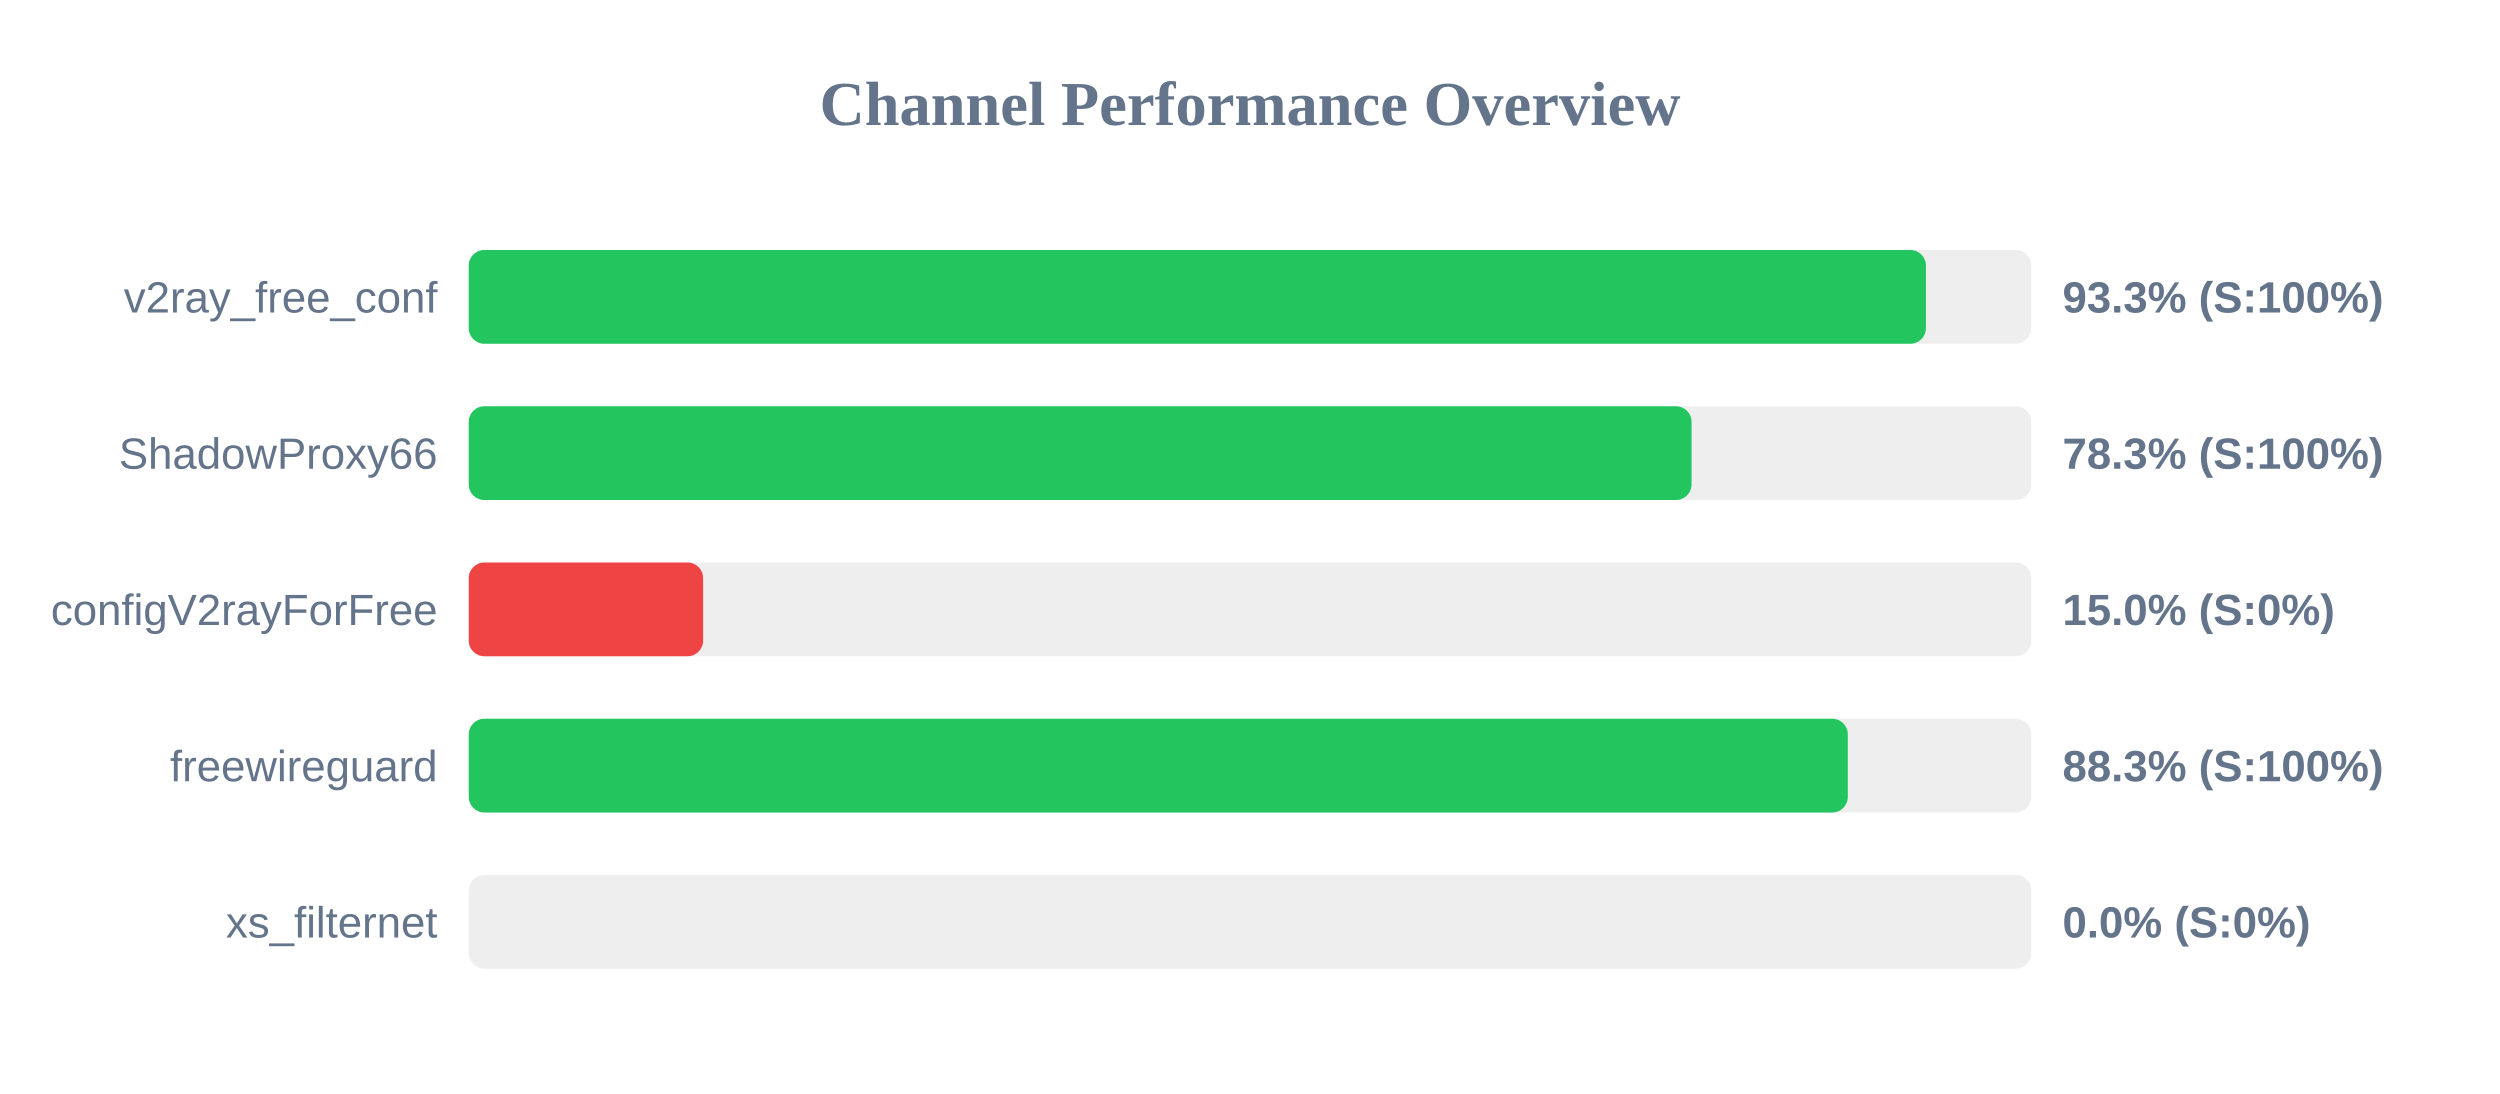
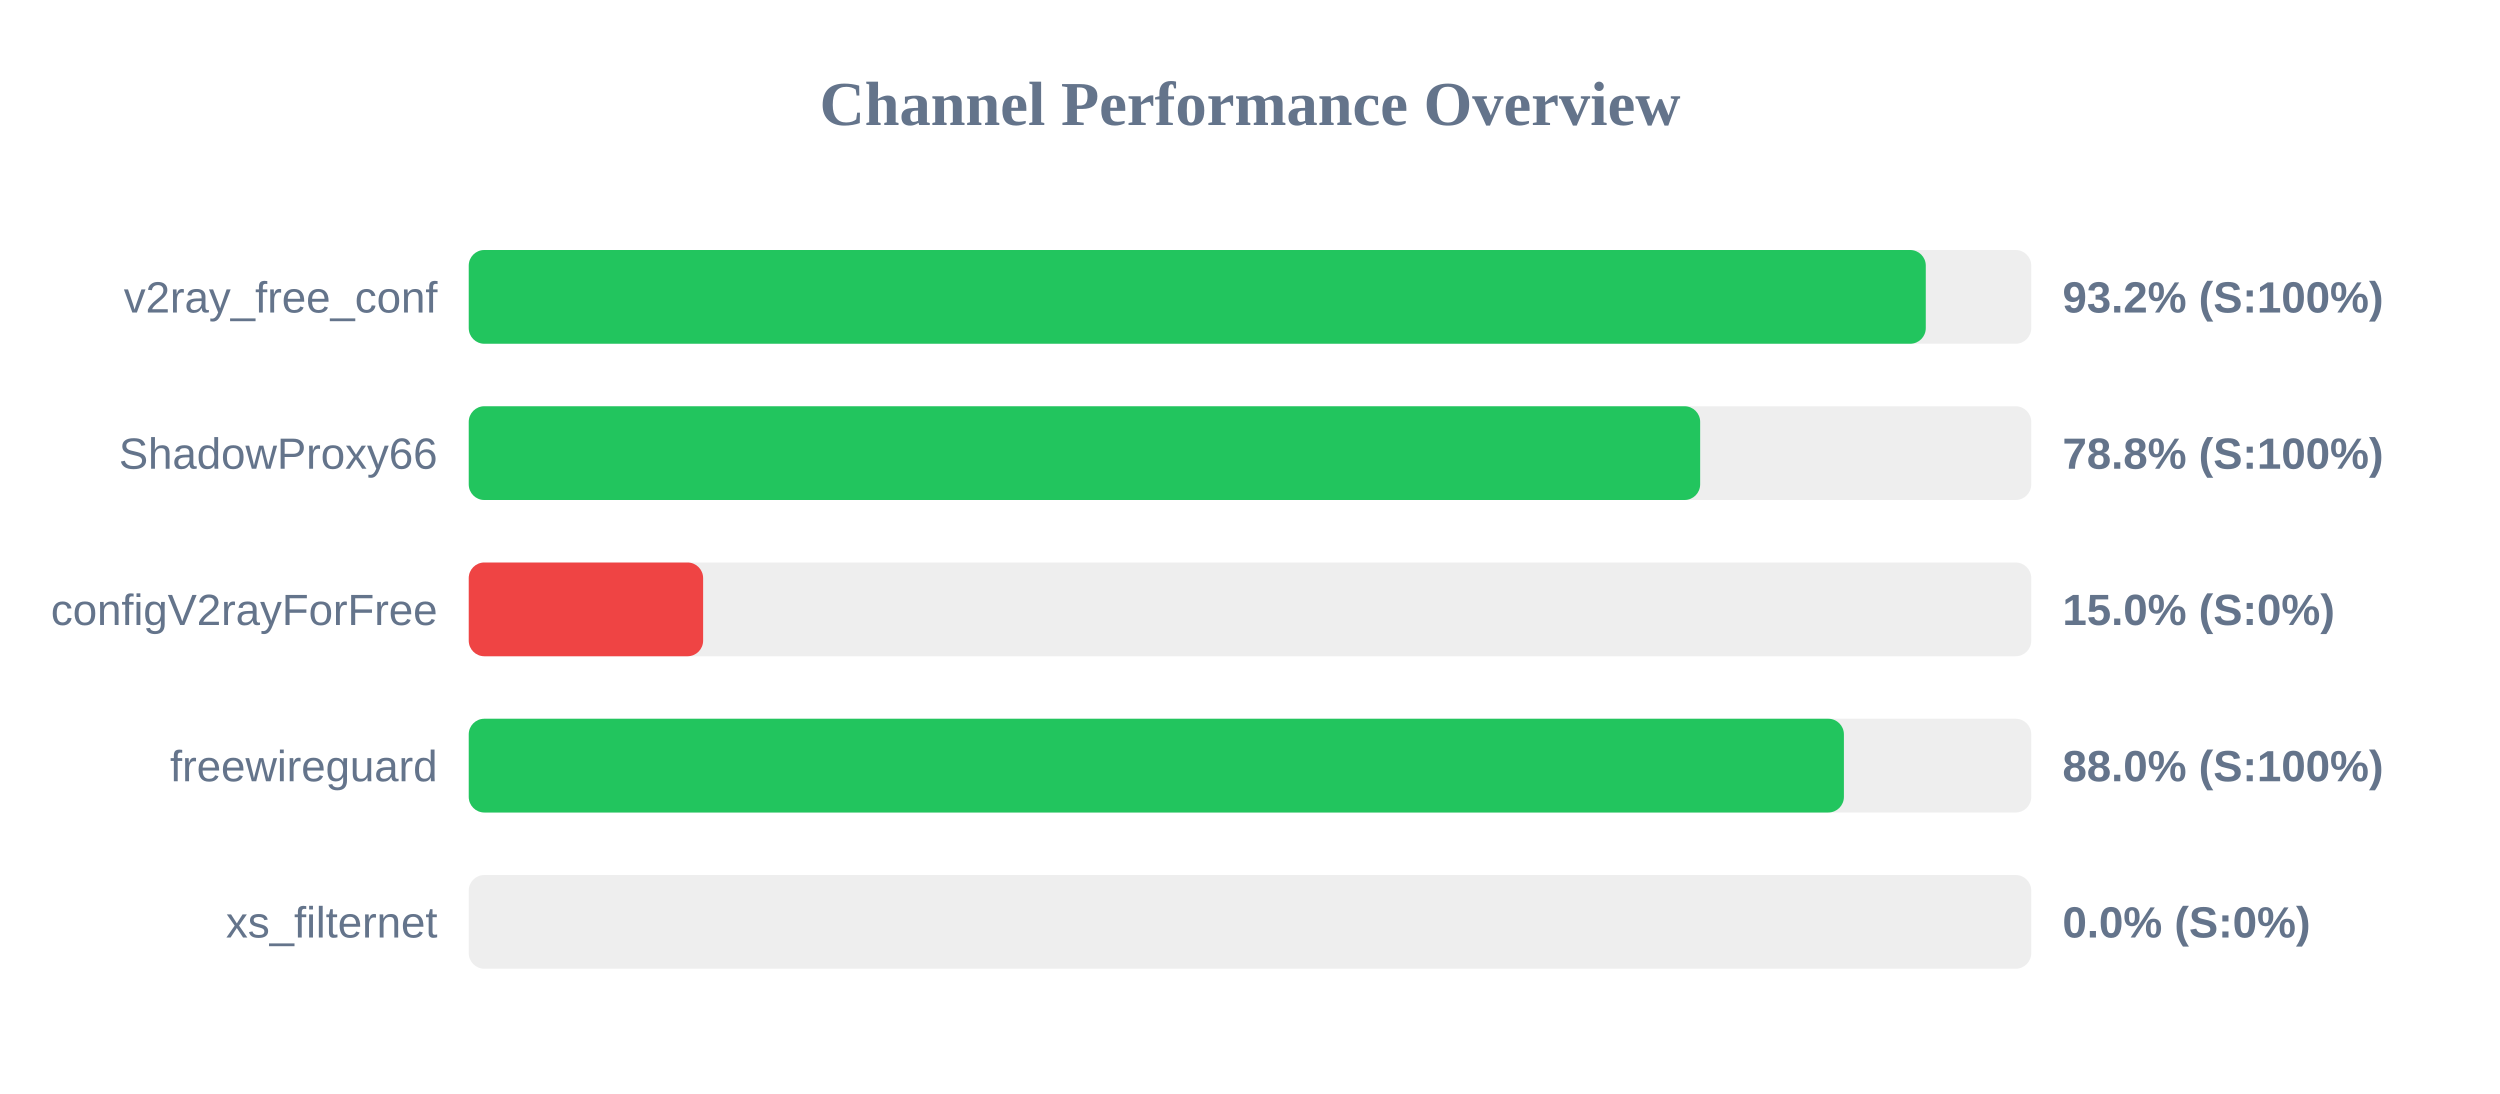
<svg xmlns="http://www.w3.org/2000/svg" width="800" height="350" version="1.1">
  <style>
        .row { font: 14px Arial; fill: #64748b; }
        .score { font: bold 14px Arial; fill: #64748b; }
    </style>
  <text x="400" y="40" text-anchor="middle" font-size="20px" font-weight="bold" fill="#64748b">Channel Performance Overview</text>
  <rect x="150" y="80" width="500" height="30" fill="#eee" rx="5" />
-   <rect x="150" y="80" width="466.3" height="30" fill="#22c55e" rx="5" />
+   <rect x="150" y="80" width="466.25" height="30" fill="#22c55e" rx="5" />
  <text x="140" y="100" text-anchor="end" class="row">v2ray_free_conf</text>
-   <text x="660" y="100" text-anchor="start" class="score">93.3% (S:100%)</text>
+   <text x="660" y="100" text-anchor="start" class="score">93.2% (S:100%)</text>
  <rect x="150" y="130" width="500" height="30" fill="#eee" rx="5" />
-   <rect x="150" y="130" width="391.3" height="30" fill="#22c55e" rx="5" />
+   <rect x="150" y="130" width="394.05" height="30" fill="#22c55e" rx="5" />
  <text x="140" y="150" text-anchor="end" class="row">ShadowProxy66</text>
-   <text x="660" y="150" text-anchor="start" class="score">78.3% (S:100%)</text>
+   <text x="660" y="150" text-anchor="start" class="score">78.8% (S:100%)</text>
  <rect x="150" y="180" width="500" height="30" fill="#eee" rx="5" />
  <rect x="150" y="180" width="75.0" height="30" fill="#ef4444" rx="5" />
  <text x="140" y="200" text-anchor="end" class="row">configV2rayForFree</text>
  <text x="660" y="200" text-anchor="start" class="score">15.0% (S:0%)</text>
  <rect x="150" y="230" width="500" height="30" fill="#eee" rx="5" />
-   <rect x="150" y="230" width="441.3" height="30" fill="#22c55e" rx="5" />
+   <rect x="150" y="230" width="440.05" height="30" fill="#22c55e" rx="5" />
  <text x="140" y="250" text-anchor="end" class="row">freewireguard</text>
-   <text x="660" y="250" text-anchor="start" class="score">88.3% (S:100%)</text>
+   <text x="660" y="250" text-anchor="start" class="score">88.0% (S:100%)</text>
  <rect x="150" y="280" width="500" height="30" fill="#eee" rx="5" />
  <rect x="150" y="280" width="0.0" height="30" fill="#ef4444" rx="5" />
  <text x="140" y="300" text-anchor="end" class="row">xs_filternet</text>
  <text x="660" y="300" text-anchor="start" class="score">0.0% (S:0%)</text>
</svg>
